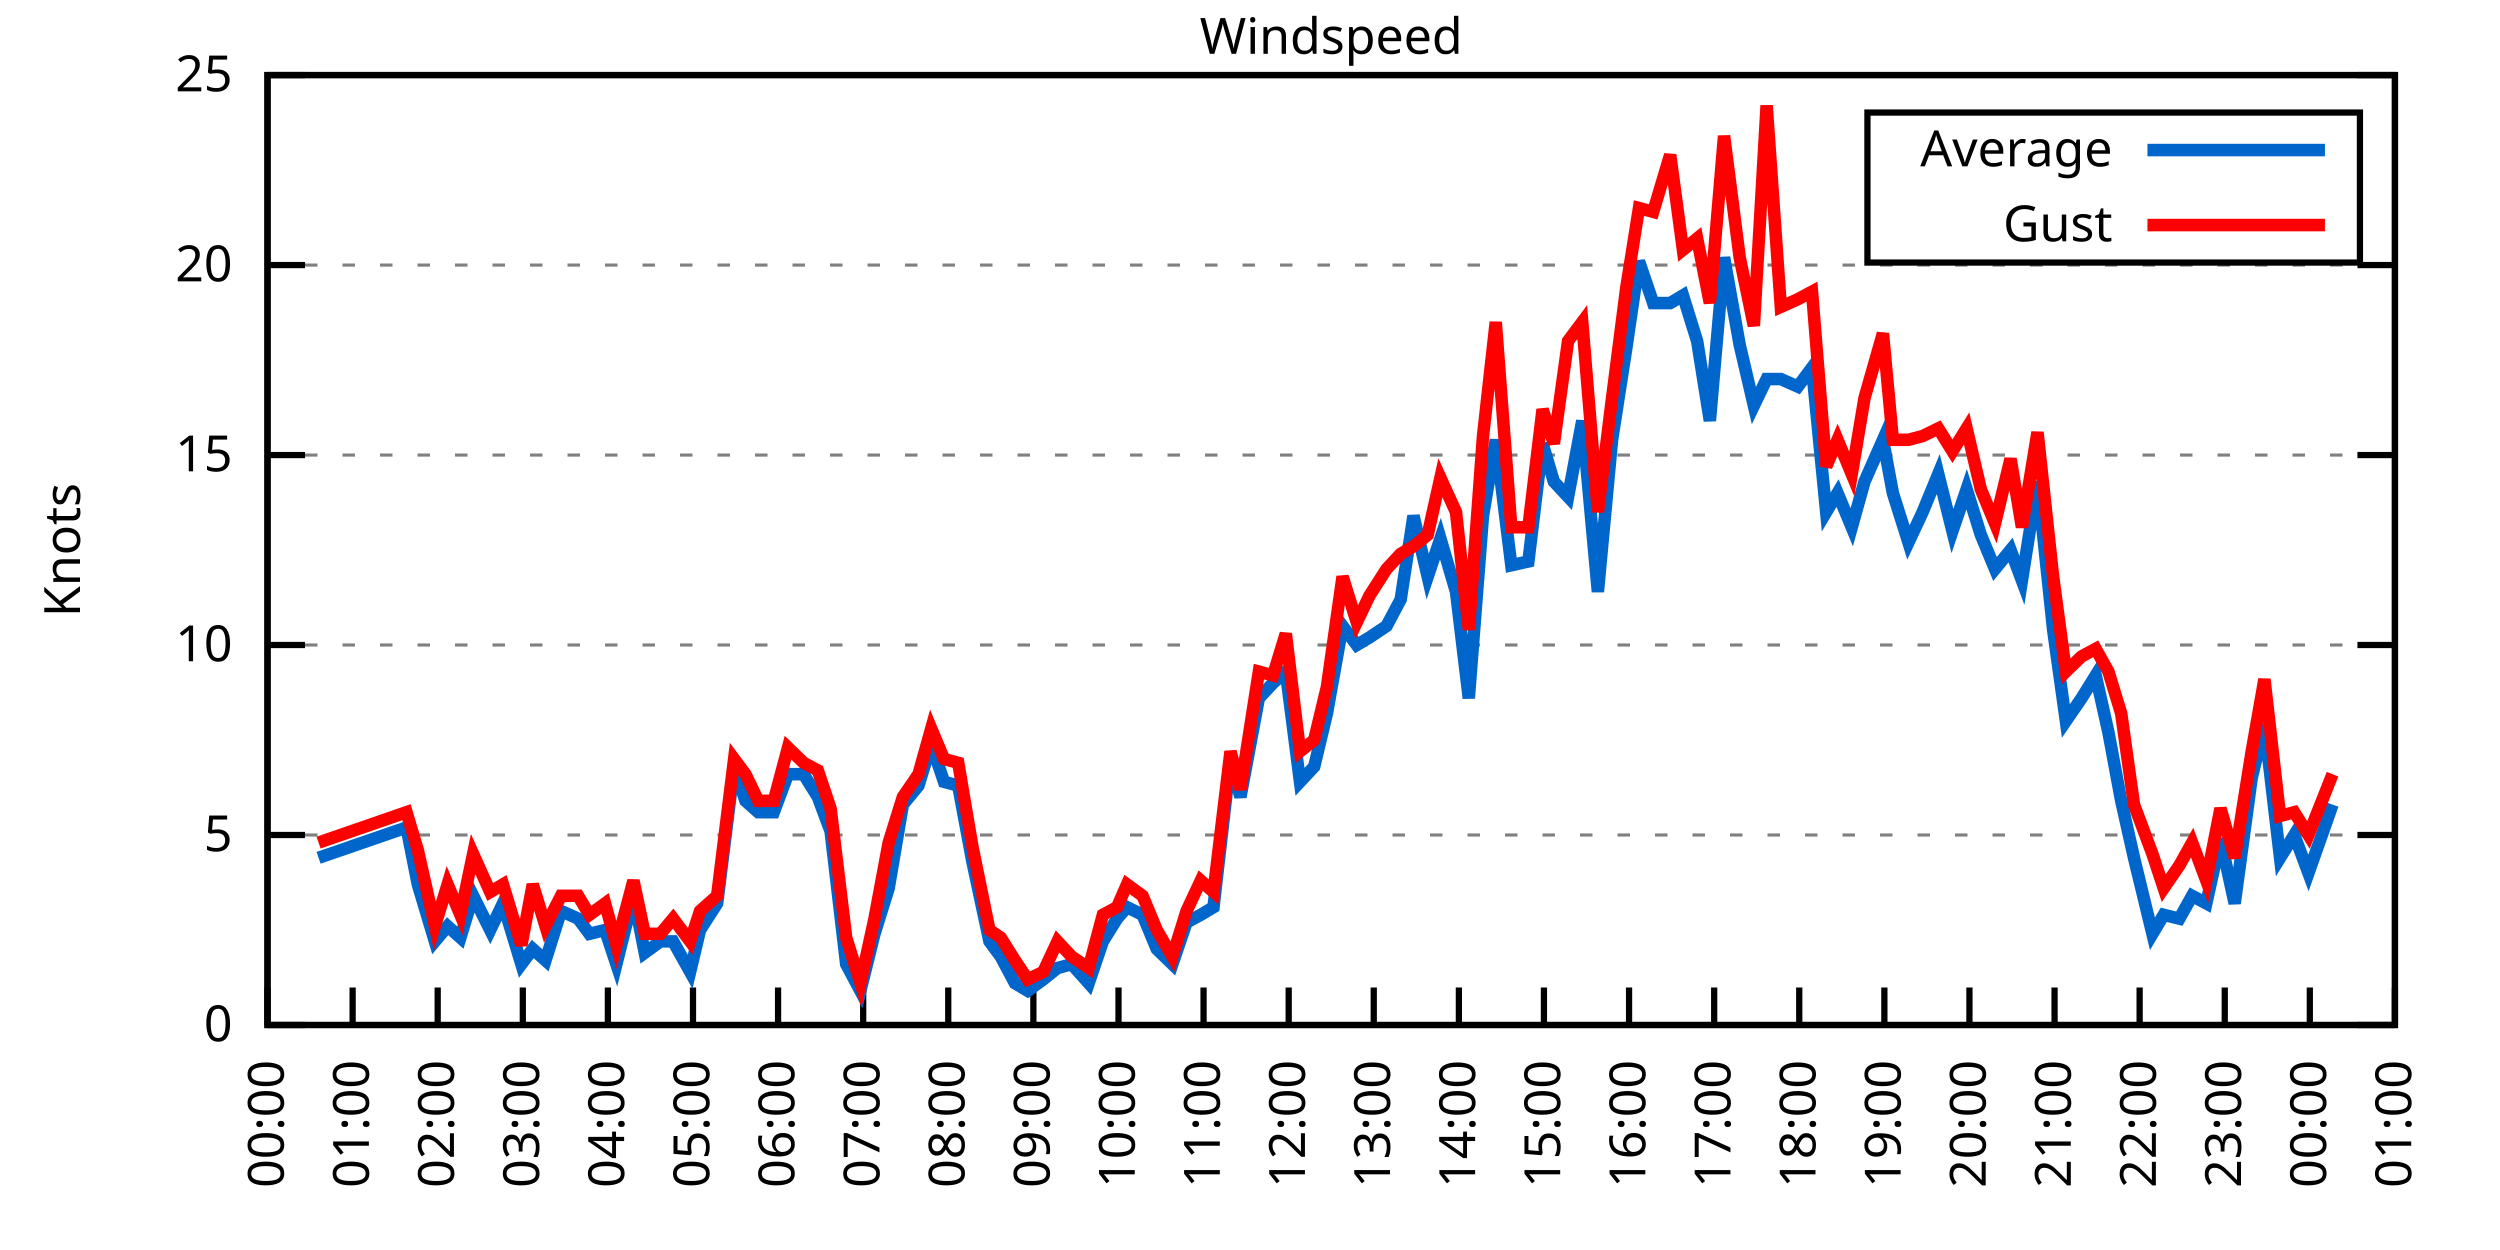
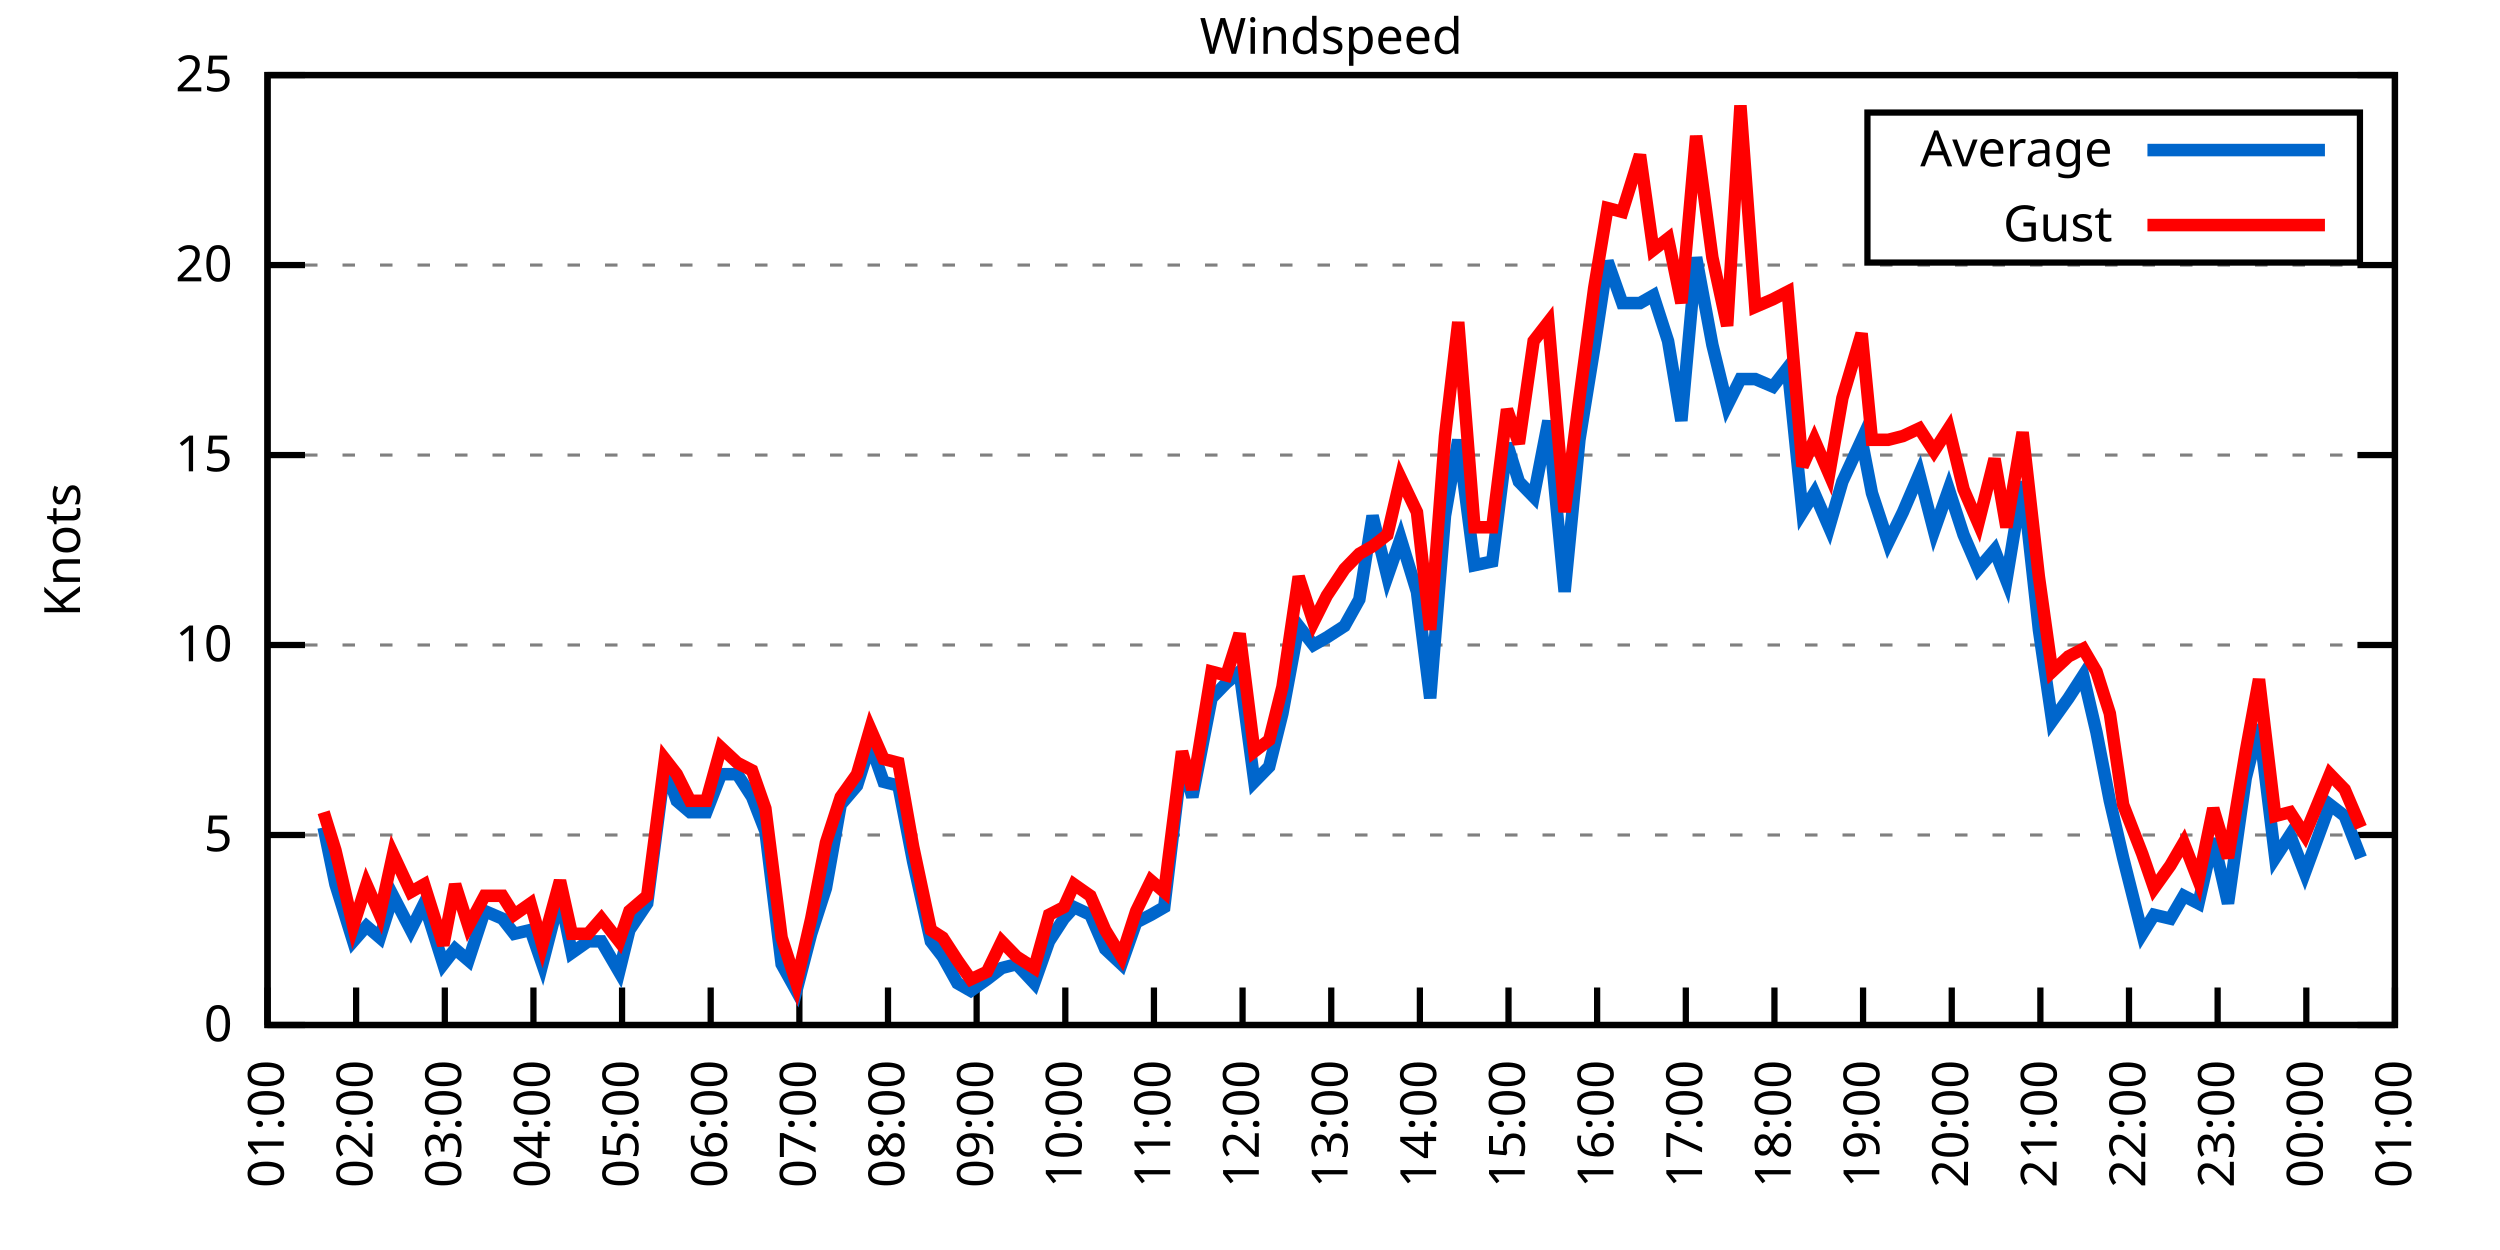
<svg xmlns="http://www.w3.org/2000/svg" xmlns:xlink="http://www.w3.org/1999/xlink" width="400" height="200" viewBox="0 0 400 200">
  <g id="gnuplot_canvas">
    <rect x="0" y="0" width="400" height="200" fill="none" />
    <defs>
      <circle id="gpDot" r="0.5" stroke-width="0.5" stroke="currentColor" />
      <path id="gpPt0" stroke-width="0.333" stroke="currentColor" d="M-1,0 h2 M0,-1 v2" />
      <path id="gpPt1" stroke-width="0.333" stroke="currentColor" d="M-1,-1 L1,1 M1,-1 L-1,1" />
      <path id="gpPt2" stroke-width="0.333" stroke="currentColor" d="M-1,0 L1,0 M0,-1 L0,1 M-1,-1 L1,1 M-1,1 L1,-1" />
      <rect id="gpPt3" stroke-width="0.333" stroke="currentColor" x="-1" y="-1" width="2" height="2" />
      <rect id="gpPt4" stroke-width="0.333" stroke="currentColor" fill="currentColor" x="-1" y="-1" width="2" height="2" />
      <circle id="gpPt5" stroke-width="0.333" stroke="currentColor" cx="0" cy="0" r="1" />
      <use xlink:href="#gpPt5" id="gpPt6" fill="currentColor" stroke="none" />
      <path id="gpPt7" stroke-width="0.333" stroke="currentColor" d="M0,-1.33 L-1.33,0.67 L1.33,0.67 z" />
      <use xlink:href="#gpPt7" id="gpPt8" fill="currentColor" stroke="none" />
      <use xlink:href="#gpPt7" id="gpPt9" stroke="currentColor" transform="rotate(180)" />
      <use xlink:href="#gpPt9" id="gpPt10" fill="currentColor" stroke="none" />
      <use xlink:href="#gpPt3" id="gpPt11" stroke="currentColor" transform="rotate(45)" />
      <use xlink:href="#gpPt11" id="gpPt12" fill="currentColor" stroke="none" />
      <path id="gpPt13" stroke-width="0.333" stroke="currentColor" d="M0,1.330 L1.265,0.411 L0.782,-1.067 L-0.782,-1.076 L-1.265,0.411 z" />
      <use xlink:href="#gpPt13" id="gpPt14" fill="currentColor" stroke="none" />
      <filter id="textbox" filterUnits="objectBoundingBox" x="0" y="0" height="1" width="1">
        <feFlood flood-color="white" flood-opacity="1" result="bgnd" />
        <feComposite in="SourceGraphic" in2="bgnd" operator="atop" />
      </filter>
      <filter id="greybox" filterUnits="objectBoundingBox" x="0" y="0" height="1" width="1">
        <feFlood flood-color="lightgrey" flood-opacity="1" result="grey" />
        <feComposite in="SourceGraphic" in2="grey" operator="atop" />
      </filter>
    </defs>
    <g fill="none" color="white" stroke="currentColor" stroke-width="1.00" stroke-linecap="butt" stroke-linejoin="miter">
</g>
    <g fill="none" color="black" stroke="currentColor" stroke-width="1.00" stroke-linecap="butt" stroke-linejoin="miter">
      <g stroke="none" shape-rendering="crispEdges">
        <polygon fill="rgb(255, 255, 255)" points="42.80,164.00 383.18,164.00 383.18,12.02 42.80,12.02 " />
      </g>
    </g>
    <g fill="none" color="black" stroke="currentColor" stroke-width="1.00" stroke-linecap="butt" stroke-linejoin="miter">
</g>
    <g fill="none" color="black" stroke="black" stroke-width="0.50" stroke-linecap="butt" stroke-linejoin="miter">
</g>
    <g fill="none" color="gray" stroke="currentColor" stroke-width="0.50" stroke-linecap="butt" stroke-linejoin="miter">
      <path stroke="gray" stroke-dasharray="2,4" class="gridline" d="M42.80,164.00 L383.19,164.00  " />
    </g>
    <g fill="none" color="gray" stroke="gray" stroke-width="1.00" stroke-linecap="butt" stroke-linejoin="miter">
</g>
    <g fill="none" color="black" stroke="currentColor" stroke-width="1.00" stroke-linecap="butt" stroke-linejoin="miter">
      <path stroke="black" d="M42.80,164.00 L48.80,164.00 M383.19,164.00 L377.19,164.00  " />
      <g transform="translate(37.20,166.60)" stroke="none" fill="black" font-family="Sans" font-size="8.00" text-anchor="end">
        <text>
          <tspan font-family="Sans"> 0</tspan>
        </text>
      </g>
    </g>
    <g fill="none" color="black" stroke="currentColor" stroke-width="1.00" stroke-linecap="butt" stroke-linejoin="miter">
</g>
    <g fill="none" color="black" stroke="black" stroke-width="0.50" stroke-linecap="butt" stroke-linejoin="miter">
</g>
    <g fill="none" color="gray" stroke="currentColor" stroke-width="0.50" stroke-linecap="butt" stroke-linejoin="miter">
      <path stroke="gray" stroke-dasharray="2,4" class="gridline" d="M42.80,133.60 L383.19,133.60  " />
    </g>
    <g fill="none" color="gray" stroke="gray" stroke-width="1.00" stroke-linecap="butt" stroke-linejoin="miter">
</g>
    <g fill="none" color="black" stroke="currentColor" stroke-width="1.00" stroke-linecap="butt" stroke-linejoin="miter">
      <path stroke="black" d="M42.80,133.60 L48.80,133.60 M383.19,133.60 L377.19,133.60  " />
      <g transform="translate(37.20,136.20)" stroke="none" fill="black" font-family="Sans" font-size="8.00" text-anchor="end">
        <text>
          <tspan font-family="Sans"> 5</tspan>
        </text>
      </g>
    </g>
    <g fill="none" color="black" stroke="currentColor" stroke-width="1.00" stroke-linecap="butt" stroke-linejoin="miter">
</g>
    <g fill="none" color="black" stroke="black" stroke-width="0.50" stroke-linecap="butt" stroke-linejoin="miter">
</g>
    <g fill="none" color="gray" stroke="currentColor" stroke-width="0.50" stroke-linecap="butt" stroke-linejoin="miter">
      <path stroke="gray" stroke-dasharray="2,4" class="gridline" d="M42.80,103.20 L383.19,103.20  " />
    </g>
    <g fill="none" color="gray" stroke="gray" stroke-width="1.00" stroke-linecap="butt" stroke-linejoin="miter">
</g>
    <g fill="none" color="black" stroke="currentColor" stroke-width="1.00" stroke-linecap="butt" stroke-linejoin="miter">
      <path stroke="black" d="M42.80,103.20 L48.80,103.20 M383.19,103.20 L377.19,103.20  " />
      <g transform="translate(37.20,105.80)" stroke="none" fill="black" font-family="Sans" font-size="8.00" text-anchor="end">
        <text>
          <tspan font-family="Sans"> 10</tspan>
        </text>
      </g>
    </g>
    <g fill="none" color="black" stroke="currentColor" stroke-width="1.00" stroke-linecap="butt" stroke-linejoin="miter">
</g>
    <g fill="none" color="black" stroke="black" stroke-width="0.50" stroke-linecap="butt" stroke-linejoin="miter">
</g>
    <g fill="none" color="gray" stroke="currentColor" stroke-width="0.50" stroke-linecap="butt" stroke-linejoin="miter">
      <path stroke="gray" stroke-dasharray="2,4" class="gridline" d="M42.80,72.81 L383.19,72.81  " />
    </g>
    <g fill="none" color="gray" stroke="gray" stroke-width="1.00" stroke-linecap="butt" stroke-linejoin="miter">
</g>
    <g fill="none" color="black" stroke="currentColor" stroke-width="1.00" stroke-linecap="butt" stroke-linejoin="miter">
      <path stroke="black" d="M42.80,72.81 L48.80,72.81 M383.19,72.81 L377.19,72.81  " />
      <g transform="translate(37.20,75.41)" stroke="none" fill="black" font-family="Sans" font-size="8.00" text-anchor="end">
        <text>
          <tspan font-family="Sans"> 15</tspan>
        </text>
      </g>
    </g>
    <g fill="none" color="black" stroke="currentColor" stroke-width="1.00" stroke-linecap="butt" stroke-linejoin="miter">
</g>
    <g fill="none" color="black" stroke="black" stroke-width="0.50" stroke-linecap="butt" stroke-linejoin="miter">
</g>
    <g fill="none" color="gray" stroke="currentColor" stroke-width="0.50" stroke-linecap="butt" stroke-linejoin="miter">
      <path stroke="gray" stroke-dasharray="2,4" class="gridline" d="M42.80,42.41 L383.19,42.41  " />
    </g>
    <g fill="none" color="gray" stroke="gray" stroke-width="1.00" stroke-linecap="butt" stroke-linejoin="miter">
</g>
    <g fill="none" color="black" stroke="currentColor" stroke-width="1.00" stroke-linecap="butt" stroke-linejoin="miter">
      <path stroke="black" d="M42.80,42.41 L48.80,42.41 M383.19,42.41 L377.19,42.41  " />
      <g transform="translate(37.20,45.01)" stroke="none" fill="black" font-family="Sans" font-size="8.00" text-anchor="end">
        <text>
          <tspan font-family="Sans"> 20</tspan>
        </text>
      </g>
    </g>
    <g fill="none" color="black" stroke="currentColor" stroke-width="1.00" stroke-linecap="butt" stroke-linejoin="miter">
</g>
    <g fill="none" color="black" stroke="black" stroke-width="0.50" stroke-linecap="butt" stroke-linejoin="miter">
</g>
    <g fill="none" color="gray" stroke="currentColor" stroke-width="0.50" stroke-linecap="butt" stroke-linejoin="miter">
      <path stroke="gray" stroke-dasharray="2,4" class="gridline" d="M42.80,12.01 L383.19,12.01  " />
    </g>
    <g fill="none" color="gray" stroke="gray" stroke-width="1.00" stroke-linecap="butt" stroke-linejoin="miter">
</g>
    <g fill="none" color="black" stroke="currentColor" stroke-width="1.00" stroke-linecap="butt" stroke-linejoin="miter">
      <path stroke="black" d="M42.80,12.01 L48.80,12.01 M383.19,12.01 L377.19,12.01  " />
      <g transform="translate(37.20,14.61)" stroke="none" fill="black" font-family="Sans" font-size="8.00" text-anchor="end">
        <text>
          <tspan font-family="Sans"> 25</tspan>
        </text>
      </g>
    </g>
    <g fill="none" color="black" stroke="currentColor" stroke-width="1.00" stroke-linecap="butt" stroke-linejoin="miter">
      <path stroke="black" d="M42.80,164.00 L42.80,158.00  " />
      <g transform="translate(45.40,169.60) rotate(270.00)" stroke="none" fill="black" font-family="Sans" font-size="8.00" text-anchor="end">
        <text>
-           <tspan font-family="Sans">00:00</tspan>
-         </text>
-       </g>
-     </g>
-     <g fill="none" color="black" stroke="currentColor" stroke-width="1.00" stroke-linecap="butt" stroke-linejoin="miter">
-       <path stroke="black" d="M56.42,164.00 L56.42,158.00  " />
-       <g transform="translate(59.02,169.60) rotate(270.00)" stroke="none" fill="black" font-family="Sans" font-size="8.00" text-anchor="end">
-         <text>
          <tspan font-family="Sans">01:00</tspan>
        </text>
      </g>
    </g>
    <g fill="none" color="black" stroke="currentColor" stroke-width="1.00" stroke-linecap="butt" stroke-linejoin="miter">
-       <path stroke="black" d="M70.03,164.00 L70.03,158.00  " />
-       <g transform="translate(72.63,169.60) rotate(270.00)" stroke="none" fill="black" font-family="Sans" font-size="8.00" text-anchor="end">
+       <path stroke="black" d="M56.98,164.00 L56.98,158.00  " />
+       <g transform="translate(59.58,169.60) rotate(270.00)" stroke="none" fill="black" font-family="Sans" font-size="8.00" text-anchor="end">
        <text>
          <tspan font-family="Sans">02:00</tspan>
        </text>
      </g>
    </g>
    <g fill="none" color="black" stroke="currentColor" stroke-width="1.00" stroke-linecap="butt" stroke-linejoin="miter">
-       <path stroke="black" d="M83.65,164.00 L83.65,158.00  " />
-       <g transform="translate(86.25,169.60) rotate(270.00)" stroke="none" fill="black" font-family="Sans" font-size="8.00" text-anchor="end">
+       <path stroke="black" d="M71.17,164.00 L71.17,158.00  " />
+       <g transform="translate(73.77,169.60) rotate(270.00)" stroke="none" fill="black" font-family="Sans" font-size="8.00" text-anchor="end">
        <text>
          <tspan font-family="Sans">03:00</tspan>
        </text>
      </g>
    </g>
    <g fill="none" color="black" stroke="currentColor" stroke-width="1.00" stroke-linecap="butt" stroke-linejoin="miter">
-       <path stroke="black" d="M97.26,164.00 L97.26,158.00  " />
-       <g transform="translate(99.86,169.60) rotate(270.00)" stroke="none" fill="black" font-family="Sans" font-size="8.00" text-anchor="end">
+       <path stroke="black" d="M85.35,164.00 L85.35,158.00  " />
+       <g transform="translate(87.95,169.60) rotate(270.00)" stroke="none" fill="black" font-family="Sans" font-size="8.00" text-anchor="end">
        <text>
          <tspan font-family="Sans">04:00</tspan>
        </text>
      </g>
    </g>
    <g fill="none" color="black" stroke="currentColor" stroke-width="1.00" stroke-linecap="butt" stroke-linejoin="miter">
-       <path stroke="black" d="M110.88,164.00 L110.88,158.00  " />
-       <g transform="translate(113.48,169.60) rotate(270.00)" stroke="none" fill="black" font-family="Sans" font-size="8.00" text-anchor="end">
+       <path stroke="black" d="M99.53,164.00 L99.53,158.00  " />
+       <g transform="translate(102.13,169.60) rotate(270.00)" stroke="none" fill="black" font-family="Sans" font-size="8.00" text-anchor="end">
        <text>
          <tspan font-family="Sans">05:00</tspan>
        </text>
      </g>
    </g>
    <g fill="none" color="black" stroke="currentColor" stroke-width="1.00" stroke-linecap="butt" stroke-linejoin="miter">
-       <path stroke="black" d="M124.49,164.00 L124.49,158.00  " />
-       <g transform="translate(127.09,169.60) rotate(270.00)" stroke="none" fill="black" font-family="Sans" font-size="8.00" text-anchor="end">
+       <path stroke="black" d="M113.71,164.00 L113.71,158.00  " />
+       <g transform="translate(116.31,169.60) rotate(270.00)" stroke="none" fill="black" font-family="Sans" font-size="8.00" text-anchor="end">
        <text>
          <tspan font-family="Sans">06:00</tspan>
        </text>
      </g>
    </g>
    <g fill="none" color="black" stroke="currentColor" stroke-width="1.00" stroke-linecap="butt" stroke-linejoin="miter">
-       <path stroke="black" d="M138.11,164.00 L138.11,158.00  " />
-       <g transform="translate(140.71,169.60) rotate(270.00)" stroke="none" fill="black" font-family="Sans" font-size="8.00" text-anchor="end">
+       <path stroke="black" d="M127.90,164.00 L127.90,158.00  " />
+       <g transform="translate(130.50,169.60) rotate(270.00)" stroke="none" fill="black" font-family="Sans" font-size="8.00" text-anchor="end">
        <text>
          <tspan font-family="Sans">07:00</tspan>
        </text>
      </g>
    </g>
    <g fill="none" color="black" stroke="currentColor" stroke-width="1.00" stroke-linecap="butt" stroke-linejoin="miter">
-       <path stroke="black" d="M151.72,164.00 L151.72,158.00  " />
-       <g transform="translate(154.32,169.60) rotate(270.00)" stroke="none" fill="black" font-family="Sans" font-size="8.00" text-anchor="end">
+       <path stroke="black" d="M142.08,164.00 L142.08,158.00  " />
+       <g transform="translate(144.68,169.60) rotate(270.00)" stroke="none" fill="black" font-family="Sans" font-size="8.00" text-anchor="end">
        <text>
          <tspan font-family="Sans">08:00</tspan>
        </text>
      </g>
    </g>
    <g fill="none" color="black" stroke="currentColor" stroke-width="1.00" stroke-linecap="butt" stroke-linejoin="miter">
-       <path stroke="black" d="M165.34,164.00 L165.34,158.00  " />
-       <g transform="translate(167.94,169.60) rotate(270.00)" stroke="none" fill="black" font-family="Sans" font-size="8.00" text-anchor="end">
+       <path stroke="black" d="M156.26,164.00 L156.26,158.00  " />
+       <g transform="translate(158.86,169.60) rotate(270.00)" stroke="none" fill="black" font-family="Sans" font-size="8.00" text-anchor="end">
        <text>
          <tspan font-family="Sans">09:00</tspan>
        </text>
      </g>
    </g>
    <g fill="none" color="black" stroke="currentColor" stroke-width="1.00" stroke-linecap="butt" stroke-linejoin="miter">
-       <path stroke="black" d="M178.96,164.00 L178.96,158.00  " />
-       <g transform="translate(181.56,169.60) rotate(270.00)" stroke="none" fill="black" font-family="Sans" font-size="8.00" text-anchor="end">
+       <path stroke="black" d="M170.45,164.00 L170.45,158.00  " />
+       <g transform="translate(173.05,169.60) rotate(270.00)" stroke="none" fill="black" font-family="Sans" font-size="8.00" text-anchor="end">
        <text>
          <tspan font-family="Sans">10:00</tspan>
        </text>
      </g>
    </g>
    <g fill="none" color="black" stroke="currentColor" stroke-width="1.00" stroke-linecap="butt" stroke-linejoin="miter">
-       <path stroke="black" d="M192.57,164.00 L192.57,158.00  " />
-       <g transform="translate(195.17,169.60) rotate(270.00)" stroke="none" fill="black" font-family="Sans" font-size="8.00" text-anchor="end">
+       <path stroke="black" d="M184.63,164.00 L184.63,158.00  " />
+       <g transform="translate(187.23,169.60) rotate(270.00)" stroke="none" fill="black" font-family="Sans" font-size="8.00" text-anchor="end">
        <text>
          <tspan font-family="Sans">11:00</tspan>
        </text>
      </g>
    </g>
    <g fill="none" color="black" stroke="currentColor" stroke-width="1.00" stroke-linecap="butt" stroke-linejoin="miter">
-       <path stroke="black" d="M206.19,164.00 L206.19,158.00  " />
-       <g transform="translate(208.79,169.60) rotate(270.00)" stroke="none" fill="black" font-family="Sans" font-size="8.00" text-anchor="end">
+       <path stroke="black" d="M198.81,164.00 L198.81,158.00  " />
+       <g transform="translate(201.41,169.60) rotate(270.00)" stroke="none" fill="black" font-family="Sans" font-size="8.00" text-anchor="end">
        <text>
          <tspan font-family="Sans">12:00</tspan>
        </text>
      </g>
    </g>
    <g fill="none" color="black" stroke="currentColor" stroke-width="1.00" stroke-linecap="butt" stroke-linejoin="miter">
-       <path stroke="black" d="M219.80,164.00 L219.80,158.00  " />
-       <g transform="translate(222.40,169.60) rotate(270.00)" stroke="none" fill="black" font-family="Sans" font-size="8.00" text-anchor="end">
+       <path stroke="black" d="M213.00,164.00 L213.00,158.00  " />
+       <g transform="translate(215.60,169.60) rotate(270.00)" stroke="none" fill="black" font-family="Sans" font-size="8.00" text-anchor="end">
        <text>
          <tspan font-family="Sans">13:00</tspan>
        </text>
      </g>
    </g>
    <g fill="none" color="black" stroke="currentColor" stroke-width="1.00" stroke-linecap="butt" stroke-linejoin="miter">
-       <path stroke="black" d="M233.42,164.00 L233.42,158.00  " />
-       <g transform="translate(236.02,169.60) rotate(270.00)" stroke="none" fill="black" font-family="Sans" font-size="8.00" text-anchor="end">
+       <path stroke="black" d="M227.18,164.00 L227.18,158.00  " />
+       <g transform="translate(229.78,169.60) rotate(270.00)" stroke="none" fill="black" font-family="Sans" font-size="8.00" text-anchor="end">
        <text>
          <tspan font-family="Sans">14:00</tspan>
        </text>
      </g>
    </g>
    <g fill="none" color="black" stroke="currentColor" stroke-width="1.00" stroke-linecap="butt" stroke-linejoin="miter">
-       <path stroke="black" d="M247.03,164.00 L247.03,158.00  " />
-       <g transform="translate(249.63,169.60) rotate(270.00)" stroke="none" fill="black" font-family="Sans" font-size="8.00" text-anchor="end">
+       <path stroke="black" d="M241.36,164.00 L241.36,158.00  " />
+       <g transform="translate(243.96,169.60) rotate(270.00)" stroke="none" fill="black" font-family="Sans" font-size="8.00" text-anchor="end">
        <text>
          <tspan font-family="Sans">15:00</tspan>
        </text>
      </g>
    </g>
    <g fill="none" color="black" stroke="currentColor" stroke-width="1.00" stroke-linecap="butt" stroke-linejoin="miter">
-       <path stroke="black" d="M260.65,164.00 L260.65,158.00  " />
-       <g transform="translate(263.25,169.60) rotate(270.00)" stroke="none" fill="black" font-family="Sans" font-size="8.00" text-anchor="end">
+       <path stroke="black" d="M255.54,164.00 L255.54,158.00  " />
+       <g transform="translate(258.14,169.60) rotate(270.00)" stroke="none" fill="black" font-family="Sans" font-size="8.00" text-anchor="end">
        <text>
          <tspan font-family="Sans">16:00</tspan>
        </text>
      </g>
    </g>
    <g fill="none" color="black" stroke="currentColor" stroke-width="1.00" stroke-linecap="butt" stroke-linejoin="miter">
-       <path stroke="black" d="M274.27,164.00 L274.27,158.00  " />
-       <g transform="translate(276.87,169.60) rotate(270.00)" stroke="none" fill="black" font-family="Sans" font-size="8.00" text-anchor="end">
+       <path stroke="black" d="M269.73,164.00 L269.73,158.00  " />
+       <g transform="translate(272.33,169.60) rotate(270.00)" stroke="none" fill="black" font-family="Sans" font-size="8.00" text-anchor="end">
        <text>
          <tspan font-family="Sans">17:00</tspan>
        </text>
      </g>
    </g>
    <g fill="none" color="black" stroke="currentColor" stroke-width="1.00" stroke-linecap="butt" stroke-linejoin="miter">
-       <path stroke="black" d="M287.88,164.00 L287.88,158.00  " />
-       <g transform="translate(290.48,169.60) rotate(270.00)" stroke="none" fill="black" font-family="Sans" font-size="8.00" text-anchor="end">
+       <path stroke="black" d="M283.91,164.00 L283.91,158.00  " />
+       <g transform="translate(286.51,169.60) rotate(270.00)" stroke="none" fill="black" font-family="Sans" font-size="8.00" text-anchor="end">
        <text>
          <tspan font-family="Sans">18:00</tspan>
        </text>
      </g>
    </g>
    <g fill="none" color="black" stroke="currentColor" stroke-width="1.00" stroke-linecap="butt" stroke-linejoin="miter">
-       <path stroke="black" d="M301.50,164.00 L301.50,158.00  " />
-       <g transform="translate(304.10,169.60) rotate(270.00)" stroke="none" fill="black" font-family="Sans" font-size="8.00" text-anchor="end">
+       <path stroke="black" d="M298.09,164.00 L298.09,158.00  " />
+       <g transform="translate(300.69,169.60) rotate(270.00)" stroke="none" fill="black" font-family="Sans" font-size="8.00" text-anchor="end">
        <text>
          <tspan font-family="Sans">19:00</tspan>
        </text>
      </g>
    </g>
    <g fill="none" color="black" stroke="currentColor" stroke-width="1.00" stroke-linecap="butt" stroke-linejoin="miter">
-       <path stroke="black" d="M315.11,164.00 L315.11,158.00  " />
-       <g transform="translate(317.71,169.60) rotate(270.00)" stroke="none" fill="black" font-family="Sans" font-size="8.00" text-anchor="end">
+       <path stroke="black" d="M312.28,164.00 L312.28,158.00  " />
+       <g transform="translate(314.88,169.60) rotate(270.00)" stroke="none" fill="black" font-family="Sans" font-size="8.00" text-anchor="end">
        <text>
          <tspan font-family="Sans">20:00</tspan>
        </text>
      </g>
    </g>
    <g fill="none" color="black" stroke="currentColor" stroke-width="1.00" stroke-linecap="butt" stroke-linejoin="miter">
-       <path stroke="black" d="M328.73,164.00 L328.73,158.00  " />
-       <g transform="translate(331.33,169.60) rotate(270.00)" stroke="none" fill="black" font-family="Sans" font-size="8.00" text-anchor="end">
+       <path stroke="black" d="M326.46,164.00 L326.46,158.00  " />
+       <g transform="translate(329.06,169.60) rotate(270.00)" stroke="none" fill="black" font-family="Sans" font-size="8.00" text-anchor="end">
        <text>
          <tspan font-family="Sans">21:00</tspan>
        </text>
      </g>
    </g>
    <g fill="none" color="black" stroke="currentColor" stroke-width="1.00" stroke-linecap="butt" stroke-linejoin="miter">
-       <path stroke="black" d="M342.34,164.00 L342.34,158.00  " />
-       <g transform="translate(344.94,169.60) rotate(270.00)" stroke="none" fill="black" font-family="Sans" font-size="8.00" text-anchor="end">
+       <path stroke="black" d="M340.64,164.00 L340.64,158.00  " />
+       <g transform="translate(343.24,169.60) rotate(270.00)" stroke="none" fill="black" font-family="Sans" font-size="8.00" text-anchor="end">
        <text>
          <tspan font-family="Sans">22:00</tspan>
        </text>
      </g>
    </g>
    <g fill="none" color="black" stroke="currentColor" stroke-width="1.00" stroke-linecap="butt" stroke-linejoin="miter">
-       <path stroke="black" d="M355.96,164.00 L355.96,158.00  " />
-       <g transform="translate(358.56,169.60) rotate(270.00)" stroke="none" fill="black" font-family="Sans" font-size="8.00" text-anchor="end">
+       <path stroke="black" d="M354.82,164.00 L354.82,158.00  " />
+       <g transform="translate(357.42,169.60) rotate(270.00)" stroke="none" fill="black" font-family="Sans" font-size="8.00" text-anchor="end">
        <text>
          <tspan font-family="Sans">23:00</tspan>
        </text>
      </g>
    </g>
    <g fill="none" color="black" stroke="currentColor" stroke-width="1.00" stroke-linecap="butt" stroke-linejoin="miter">
-       <path stroke="black" d="M369.57,164.00 L369.57,158.00  " />
-       <g transform="translate(372.17,169.60) rotate(270.00)" stroke="none" fill="black" font-family="Sans" font-size="8.00" text-anchor="end">
+       <path stroke="black" d="M369.01,164.00 L369.01,158.00  " />
+       <g transform="translate(371.61,169.60) rotate(270.00)" stroke="none" fill="black" font-family="Sans" font-size="8.00" text-anchor="end">
        <text>
          <tspan font-family="Sans">00:00</tspan>
        </text>
      </g>
    </g>
    <g fill="none" color="black" stroke="currentColor" stroke-width="1.00" stroke-linecap="butt" stroke-linejoin="miter">
      <path stroke="black" d="M383.19,164.00 L383.19,158.00  " />
      <g transform="translate(385.79,169.60) rotate(270.00)" stroke="none" fill="black" font-family="Sans" font-size="8.00" text-anchor="end">
        <text>
          <tspan font-family="Sans">01:00</tspan>
        </text>
      </g>
    </g>
    <g fill="none" color="black" stroke="currentColor" stroke-width="1.00" stroke-linecap="butt" stroke-linejoin="miter">
</g>
    <g fill="none" color="black" stroke="currentColor" stroke-width="1.00" stroke-linecap="butt" stroke-linejoin="miter">
      <path stroke="black" d="M42.80,12.01 L42.80,164.00 L383.19,164.00 L383.19,12.01 L42.80,12.01 Z  " />
    </g>
    <g fill="none" color="black" stroke="currentColor" stroke-width="1.00" stroke-linecap="butt" stroke-linejoin="miter">
</g>
    <g fill="none" color="black" stroke="currentColor" stroke-width="1.00" stroke-linecap="butt" stroke-linejoin="miter">
      <path stroke="black" d="M298.79,42.01 L298.79,18.01 L377.59,18.01 L377.59,42.01 L298.79,42.01 Z  " />
    </g>
    <g id="Windspeed_plot_1">
      <g fill="none" color="white" stroke="black" stroke-width="2.00" stroke-linecap="butt" stroke-linejoin="miter">
</g>
      <g fill="none" color="black" stroke="currentColor" stroke-width="2.00" stroke-linecap="butt" stroke-linejoin="miter">
        <g transform="translate(337.99,26.61)" stroke="none" fill="black" font-family="Sans" font-size="8.00" text-anchor="end">
          <text>
            <tspan font-family="Sans">Average</tspan>
          </text>
        </g>
      </g>
      <g fill="none" color="black" stroke="currentColor" stroke-width="2.00" stroke-linecap="butt" stroke-linejoin="miter">
-         <path stroke="rgb(  0, 102, 204)" d="M343.59,24.01 L371.99,24.01 M50.97,137.25 L65.04,132.39 L66.85,141.51 L69.58,150.62 L71.62,148.19 L73.66,150.02   L75.70,143.33 L78.43,148.80 L80.47,144.55 L83.42,154.27 L85.24,151.84 L87.28,153.66 L89.77,145.76 L92.50,146.98   L94.31,149.41 L96.81,148.80 L98.62,154.27 L101.35,143.33 L103.16,152.45 L105.66,150.62 L107.70,150.62 L110.42,155.49   L112.01,148.80 L114.74,144.55 L117.46,122.66 L119.27,128.13 L121.32,129.95 L123.81,129.95 L126.08,123.87 L128.58,123.87   L130.85,127.52 L132.89,132.99 L135.39,154.27 L137.66,158.53 L139.92,149.41 L142.19,142.11 L144.46,128.74 L146.96,125.70   L149.00,119.01 L151.04,125.09 L153.31,125.70 L155.58,137.86 L158.31,150.62 L160.12,153.06 L162.39,157.31 L164.43,158.53   L166.93,156.70 L169.20,154.88 L171.47,154.27 L174.19,157.31 L176.46,150.62 L178.73,146.98 L180.32,145.15 L182.81,146.37   L185.08,151.84 L187.58,154.27 L189.85,147.59 L192.12,146.37 L194.16,145.15 L196.88,121.44 L198.47,127.52 L201.42,111.72   L203.69,109.28 L205.73,107.46 L208.00,125.09 L210.27,122.66 L212.31,114.15 L214.81,100.16 L217.08,103.20 L219.12,101.99   L221.85,100.16 L224.11,95.91 L226.16,82.53 L228.43,92.26 L230.47,86.18 L232.96,94.69 L235.01,111.72 L237.28,82.53   L239.32,70.37 L241.81,90.44 L244.54,89.83 L246.81,70.98 L248.62,77.06 L250.89,79.49 L253.16,67.33 L255.66,94.69   L257.93,70.37 L260.20,55.78 L262.24,41.80 L264.51,48.49 L267.23,48.49 L269.27,47.27 L271.54,54.57 L273.58,67.33   L275.85,41.19 L278.35,55.18 L280.62,64.90 L282.66,60.65 L284.93,60.65 L287.65,61.86 L289.92,58.82 L292.19,81.93   L294.01,78.89 L296.28,84.36 L298.32,77.06 L301.27,70.37 L302.86,78.89 L305.35,86.79 L307.62,81.93 L310.12,75.85   L312.39,84.97 L314.66,78.28 L316.93,85.57 L319.20,91.04 L321.69,88.00 L323.51,92.87 L326.00,77.06 L328.50,100.77   L330.54,115.36 L333.04,111.72 L335.31,108.07 L337.35,117.19 L339.39,128.13 L341.44,137.25 L344.39,149.41 L346.20,146.37   L348.70,146.98 L350.74,143.33 L353.01,144.55 L355.28,134.21 L357.55,144.55 L360.27,124.48 L362.31,115.97 L364.81,137.25   L367.08,133.60 L369.35,139.68 L373.21,128.74  " />
+         <path stroke="rgb(  0, 102, 204)" d="M343.59,24.01 L371.99,24.01 M51.78,132.39 L53.67,141.51 L56.51,150.62 L58.64,148.19 L60.77,150.02 L62.89,143.33   L65.73,148.80 L67.86,144.55 L70.93,154.27 L72.82,151.84 L74.95,153.66 L77.55,145.76 L80.38,146.98 L82.28,149.41   L84.88,148.80 L86.77,154.27 L89.60,143.33 L91.49,152.45 L94.09,150.62 L96.22,150.62 L99.06,155.49 L100.71,148.80   L103.55,144.55 L106.39,122.66 L108.28,128.13 L110.41,129.95 L113.01,129.95 L115.37,123.87 L117.97,123.87 L120.33,127.52   L122.46,132.99 L125.06,154.27 L127.42,158.53 L129.79,149.41 L132.15,142.11 L134.52,128.74 L137.12,125.70 L139.24,119.01   L141.37,125.09 L143.74,125.70 L146.10,137.86 L148.94,150.62 L150.83,153.06 L153.19,157.31 L155.32,158.53 L157.92,156.70   L160.28,154.88 L162.65,154.27 L165.48,157.31 L167.85,150.62 L170.21,146.98 L171.86,145.15 L174.46,146.37 L176.83,151.84   L179.43,154.27 L181.79,147.59 L184.16,146.37 L186.28,145.15 L189.12,121.44 L190.78,127.52 L193.85,111.72 L196.21,109.28   L198.34,107.46 L200.70,125.09 L203.07,122.66 L205.19,114.15 L207.79,100.16 L210.16,103.20 L212.29,101.99 L215.12,100.16   L217.49,95.91 L219.61,82.53 L221.98,92.26 L224.10,86.18 L226.71,94.69 L228.83,111.72 L231.20,82.53 L233.32,70.37   L235.92,90.44 L238.76,89.83 L241.12,70.98 L243.02,77.06 L245.38,79.49 L247.74,67.33 L250.34,94.69 L252.71,70.37   L255.07,55.78 L257.20,41.80 L259.56,48.49 L262.40,48.49 L264.53,47.27 L266.89,54.57 L269.02,67.33 L271.38,41.19   L273.98,55.18 L276.35,64.90 L278.47,60.65 L280.84,60.65 L283.67,61.86 L286.04,58.82 L288.40,81.93 L290.29,78.89   L292.66,84.36 L294.78,77.06 L297.86,70.37 L299.51,78.89 L302.11,86.79 L304.47,81.93 L307.08,75.85 L309.44,84.97   L311.80,78.28 L314.17,85.57 L316.53,91.04 L319.13,88.00 L321.02,92.87 L323.62,77.06 L326.22,100.77 L328.35,115.36   L330.95,111.72 L333.31,108.07 L335.44,117.19 L337.57,128.13 L339.70,137.25 L342.77,149.41 L344.66,146.37 L347.26,146.98   L349.39,143.33 L351.75,144.55 L354.12,134.21 L356.48,144.55 L359.32,124.48 L361.44,115.97 L364.04,137.25 L366.41,133.60   L368.77,139.68 L372.79,128.74 L375.15,130.56 L377.75,137.25  " />
      </g>
    </g>
    <g id="Windspeed_plot_2">
      <g fill="none" color="black" stroke="currentColor" stroke-width="2.00" stroke-linecap="butt" stroke-linejoin="miter">
        <g transform="translate(337.99,38.61)" stroke="none" fill="black" font-family="Sans" font-size="8.00" text-anchor="end">
          <text>
            <tspan font-family="Sans">Gust</tspan>
          </text>
        </g>
      </g>
      <g fill="none" color="black" stroke="currentColor" stroke-width="2.00" stroke-linecap="butt" stroke-linejoin="miter">
-         <path stroke="rgb(255,   0,   0)" d="M343.59,36.01 L371.99,36.01 M50.97,134.82 L65.04,129.95 L66.85,136.03 L69.58,148.19 L71.62,141.51 L73.66,146.37   L75.70,136.64 L78.43,142.72 L80.47,141.51 L83.42,151.23 L85.24,141.51 L87.28,148.19 L89.77,143.33 L92.50,143.33   L94.31,146.37 L96.81,144.55 L98.62,151.23 L101.35,140.90 L103.16,149.41 L105.66,149.41 L107.70,146.98 L110.42,150.62   L112.01,145.76 L114.74,143.33 L117.46,121.44 L119.27,123.87 L121.32,128.13 L123.81,128.13 L126.08,119.62 L128.58,122.05   L130.85,123.27 L132.89,129.35 L135.39,150.02 L137.66,157.31 L139.92,146.98 L142.19,134.82 L144.46,127.52 L146.96,123.87   L149.00,116.58 L151.04,121.44 L153.31,122.05 L155.58,135.43 L158.31,148.80 L160.12,150.02 L162.39,153.66 L164.43,156.70   L166.93,155.49 L169.20,150.62 L171.47,153.06 L174.19,154.88 L176.46,146.37 L178.73,145.15 L180.32,141.51 L182.81,143.33   L185.08,148.80 L187.58,153.06 L189.85,145.76 L192.12,140.90 L194.16,142.72 L196.88,120.23 L198.47,126.31 L201.42,107.46   L203.69,108.07 L205.73,101.38 L208.00,120.23 L210.27,118.40 L212.31,109.89 L214.81,92.26 L217.08,99.56 L219.12,95.30   L221.85,91.04 L224.11,88.61 L226.16,87.40 L228.43,85.57 L230.47,76.45 L232.96,81.93 L235.01,100.77 L237.28,69.77   L239.32,51.53 L241.81,84.36 L244.54,84.36 L246.81,65.51 L248.62,70.98 L250.89,54.57 L253.16,51.53 L255.66,81.93   L257.93,63.69 L260.20,46.06 L262.24,33.29 L264.51,33.90 L267.23,24.78 L269.27,39.98 L271.54,38.15 L273.58,48.49   L275.85,21.74 L278.35,41.19 L280.62,52.14 L282.66,16.87 L284.93,49.10 L287.65,47.88 L289.92,46.66 L292.19,74.63   L294.01,70.37 L296.28,75.85 L298.32,63.69 L301.27,53.35 L302.86,70.37 L305.35,70.37 L307.62,69.77 L310.12,68.55   L312.39,72.20 L314.66,68.55 L316.93,78.28 L319.20,83.75 L321.69,73.41 L323.51,84.36 L326.00,69.16 L328.50,92.26   L330.54,107.46 L333.04,105.03 L335.31,103.81 L337.35,107.46 L339.39,114.15 L341.44,128.74 L344.39,136.64 L346.20,142.11   L348.70,138.47 L350.74,134.82 L353.01,140.90 L355.28,129.35 L357.55,137.25 L360.27,120.23 L362.31,108.68 L364.81,130.56   L367.08,129.95 L369.35,133.60 L373.21,123.87  " />
+         <path stroke="rgb(255,   0,   0)" d="M343.59,36.01 L371.99,36.01 M51.78,129.95 L53.67,136.03 L56.51,148.19 L58.64,141.51 L60.77,146.37 L62.89,136.64   L65.73,142.72 L67.86,141.51 L70.93,151.23 L72.82,141.51 L74.95,148.19 L77.55,143.33 L80.38,143.33 L82.28,146.37   L84.88,144.55 L86.77,151.23 L89.60,140.90 L91.49,149.41 L94.09,149.41 L96.22,146.98 L99.06,150.62 L100.71,145.76   L103.55,143.33 L106.39,121.44 L108.28,123.87 L110.41,128.13 L113.01,128.13 L115.37,119.62 L117.97,122.05 L120.33,123.27   L122.46,129.35 L125.06,150.02 L127.42,157.31 L129.79,146.98 L132.15,134.82 L134.52,127.52 L137.12,123.87 L139.24,116.58   L141.37,121.44 L143.74,122.05 L146.10,135.43 L148.94,148.80 L150.83,150.02 L153.19,153.66 L155.32,156.70 L157.92,155.49   L160.28,150.62 L162.65,153.06 L165.48,154.88 L167.85,146.37 L170.21,145.15 L171.86,141.51 L174.46,143.33 L176.83,148.80   L179.43,153.06 L181.79,145.76 L184.16,140.90 L186.28,142.72 L189.12,120.23 L190.78,126.31 L193.85,107.46 L196.21,108.07   L198.34,101.38 L200.70,120.23 L203.07,118.40 L205.19,109.89 L207.79,92.26 L210.16,99.56 L212.29,95.30 L215.12,91.04   L217.49,88.61 L219.61,87.40 L221.98,85.57 L224.10,76.45 L226.71,81.93 L228.83,100.77 L231.20,69.77 L233.32,51.53   L235.92,84.36 L238.76,84.36 L241.12,65.51 L243.02,70.98 L245.38,54.57 L247.74,51.53 L250.34,81.93 L252.71,63.69   L255.07,46.06 L257.20,33.29 L259.56,33.90 L262.40,24.78 L264.53,39.98 L266.89,38.15 L269.02,48.49 L271.38,21.74   L273.98,41.19 L276.35,52.14 L278.47,16.87 L280.84,49.10 L283.67,47.88 L286.04,46.66 L288.40,74.63 L290.29,70.37   L292.66,75.85 L294.78,63.69 L297.86,53.35 L299.51,70.37 L302.11,70.37 L304.47,69.77 L307.08,68.55 L309.44,72.20   L311.80,68.55 L314.17,78.28 L316.53,83.75 L319.13,73.41 L321.02,84.36 L323.62,69.16 L326.22,92.26 L328.35,107.46   L330.95,105.03 L333.31,103.81 L335.44,107.46 L337.57,114.15 L339.70,128.74 L342.77,136.64 L344.66,142.11 L347.26,138.47   L349.39,134.82 L351.75,140.90 L354.12,129.35 L356.48,137.25 L359.32,120.23 L361.44,108.68 L364.04,130.56 L366.41,129.95   L368.77,133.60 L372.79,123.87 L375.15,126.31 L377.75,132.39  " />
      </g>
    </g>
    <g fill="none" color="black" stroke="currentColor" stroke-width="2.00" stroke-linecap="butt" stroke-linejoin="miter">
</g>
    <g fill="none" color="black" stroke="black" stroke-width="1.00" stroke-linecap="butt" stroke-linejoin="miter">
</g>
    <g fill="none" color="black" stroke="currentColor" stroke-width="1.00" stroke-linecap="butt" stroke-linejoin="miter">
      <path stroke="black" d="M42.80,12.01 L42.80,164.00 L383.19,164.00 L383.19,12.01 L42.80,12.01 Z  " />
      <g transform="translate(12.80,88.01) rotate(270.00)" stroke="none" fill="black" font-family="Sans" font-size="8.00" text-anchor="middle">
        <text>
          <tspan font-family="Sans">Knots</tspan>
        </text>
      </g>
    </g>
    <g fill="none" color="black" stroke="currentColor" stroke-width="1.00" stroke-linecap="butt" stroke-linejoin="miter">
</g>
    <g fill="none" color="black" stroke="currentColor" stroke-width="1.00" stroke-linecap="butt" stroke-linejoin="miter">
      <g transform="translate(212.99,8.61)" stroke="none" fill="black" font-family="Sans" font-size="8.00" text-anchor="middle">
        <text>
          <tspan font-family="Sans">Windspeed</tspan>
        </text>
      </g>
    </g>
    <g fill="none" color="black" stroke="currentColor" stroke-width="1.00" stroke-linecap="butt" stroke-linejoin="miter">
</g>
  </g>
</svg>
